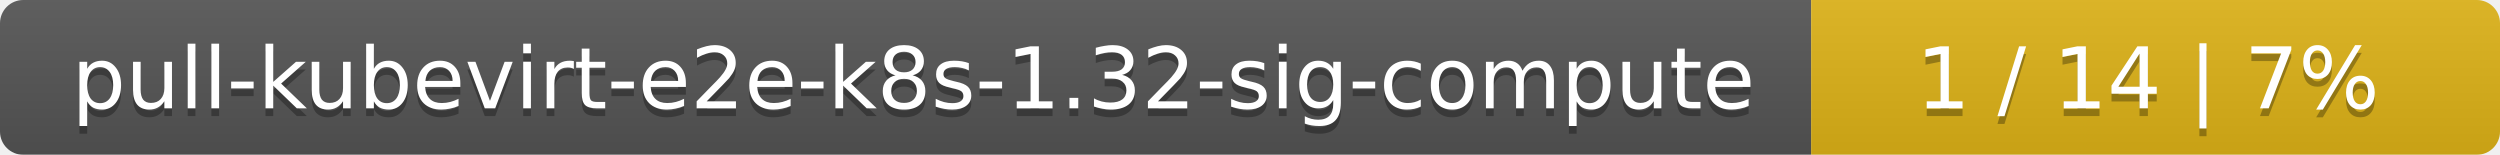
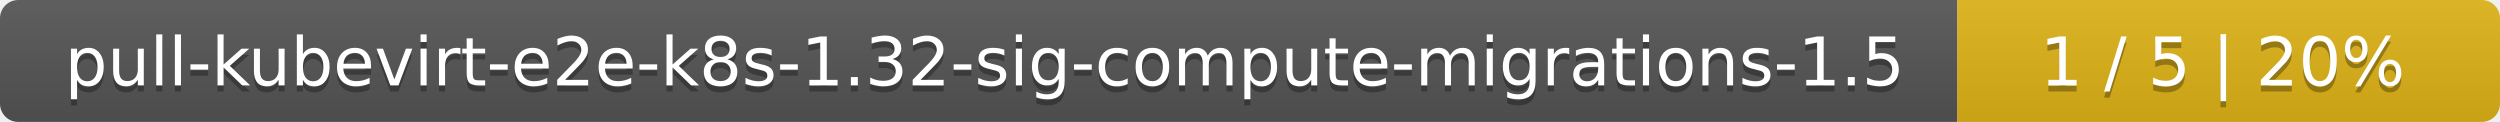
- <svg xmlns="http://www.w3.org/2000/svg" width="323" height="20">
+ <svg xmlns="http://www.w3.org/2000/svg" width="410" height="20">
  <linearGradient id="smooth" x2="0" y2="100%">
    <stop offset="0" stop-color="#bbb" stop-opacity=".1" />
    <stop offset="1" stop-opacity=".1" />
  </linearGradient>
  <mask id="round">
-     <rect width="323" height="20" rx="3" fill="#fff" />
+     <rect width="410" height="20" rx="3" fill="#fff" />
  </mask>
  <g mask="url(#round)">
-     <rect width="234" height="20" fill="#555" />
-     <rect x="234" width="89" height="20" fill="#dfb317" />
-     <rect width="323" height="20" fill="url(#smooth)" />
+     <rect width="321" height="20" fill="#555" />
+     <rect x="321" width="89" height="20" fill="#dfb317" />
+     <rect width="410" height="20" fill="url(#smooth)" />
  </g>
  <g fill="#fff" text-anchor="middle" font-family="DejaVu Sans,Verdana,Geneva,sans-serif" font-size="11">
-     <text x="118" y="15" fill="#010101" fill-opacity=".3">pull-kubevirt-e2e-k8s-1.32-sig-compute</text>
-     <text x="118" y="14">pull-kubevirt-e2e-k8s-1.32-sig-compute</text>
-     <text x="277.5" y="15" fill="#010101" fill-opacity=".3">1 / 14    |    7%</text>
-     <text x="277.5" y="14">1 / 14    |    7%</text>
+     <text x="161.5" y="15" fill="#010101" fill-opacity=".3">pull-kubevirt-e2e-k8s-1.32-sig-compute-migrations-1.5</text>
+     <text x="161.5" y="14">pull-kubevirt-e2e-k8s-1.32-sig-compute-migrations-1.5</text>
+     <text x="364.5" y="15" fill="#010101" fill-opacity=".3">1 / 5    |    20%</text>
+     <text x="364.5" y="14">1 / 5    |    20%</text>
  </g>
</svg>
